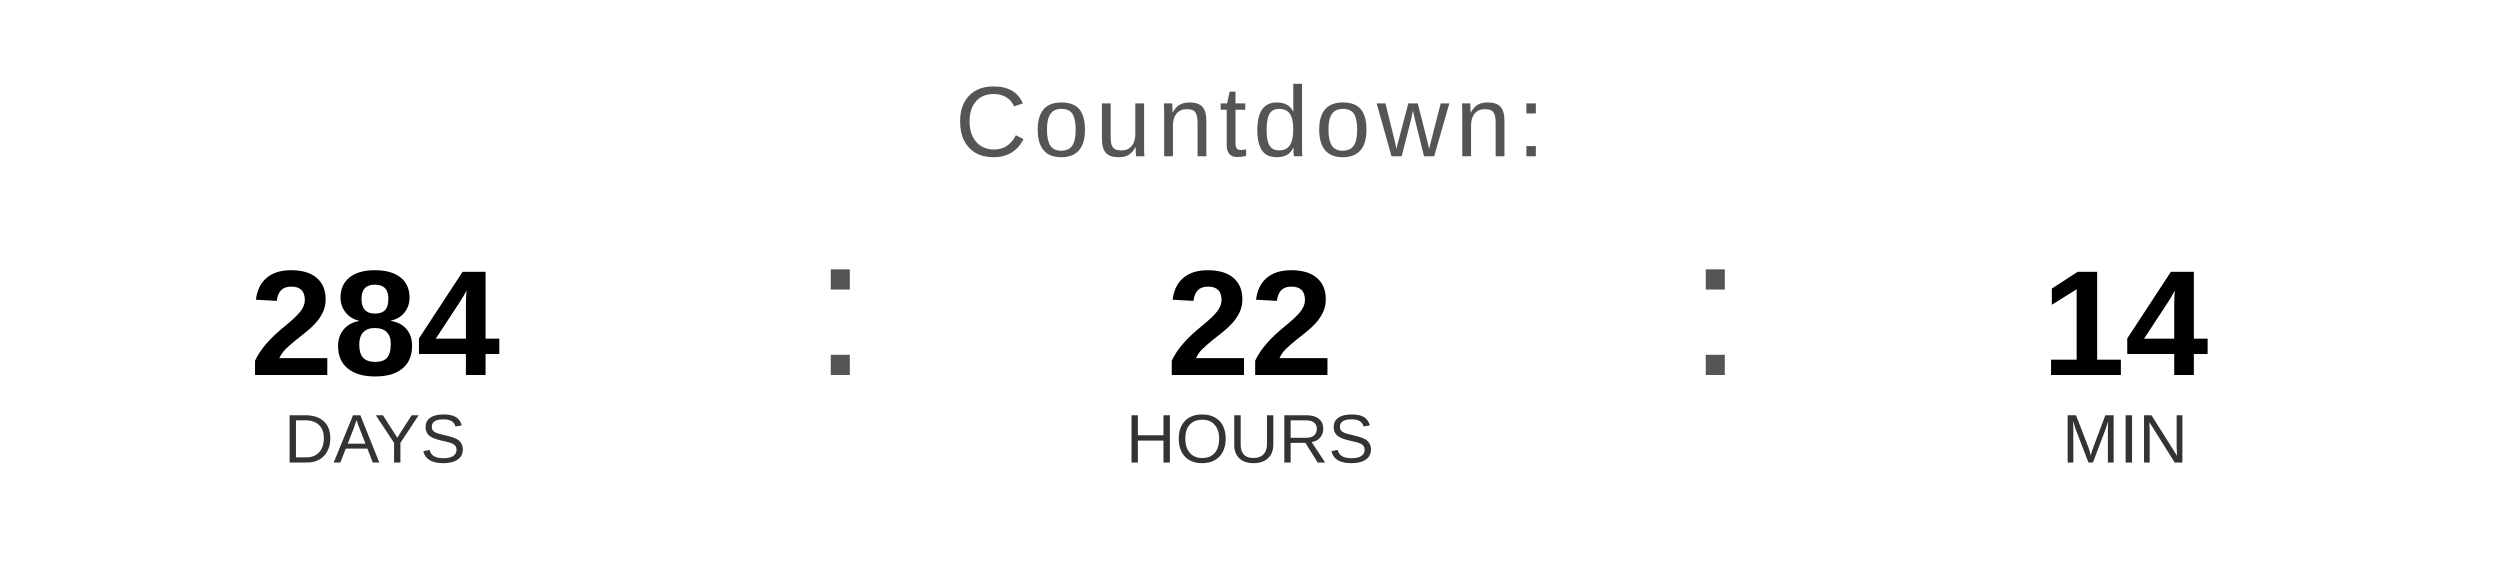
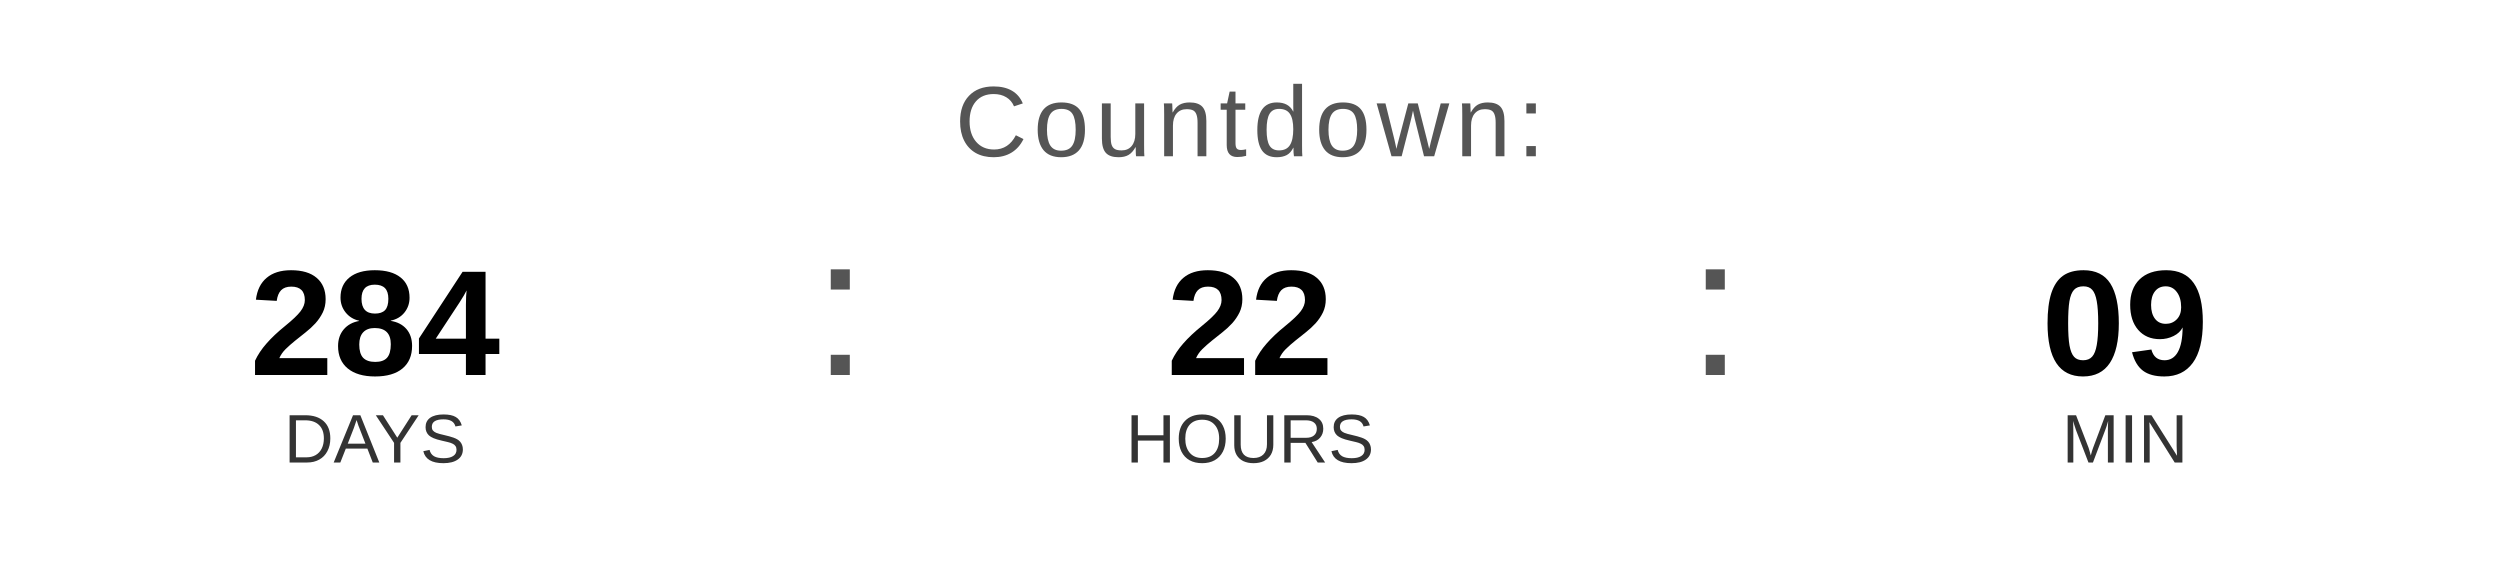
<svg xmlns="http://www.w3.org/2000/svg" width="400" height="90" viewBox="0 0 400 90">
  <text x="200" y="25" font-family="Arial, Helvetica, sans-serif" font-size="16" fill="#555555" text-anchor="middle" letter-spacing="1">
    Countdown:
  </text>
  <text x="60" y="60" font-family="Arial, Helvetica, sans-serif" font-size="24" font-weight="bold" fill="#000000" text-anchor="middle">284</text>
  <text x="60" y="74" font-family="Arial, Helvetica, sans-serif" font-size="11" fill="#333333" text-anchor="middle">DAYS</text>
  <text x="130" y="60" font-family="Arial, sans-serif" font-size="32" fill="#555555">:</text>
  <text x="200" y="60" font-family="Arial, Helvetica, sans-serif" font-size="24" font-weight="bold" fill="#000000" text-anchor="middle">22</text>
  <text x="200" y="74" font-family="Arial, Helvetica, sans-serif" font-size="11" fill="#333333" text-anchor="middle">HOURS</text>
  <text x="270" y="60" font-family="Arial, sans-serif" font-size="32" fill="#555555">:</text>
-   <text x="340" y="60" font-family="Arial, Helvetica, sans-serif" font-size="24" font-weight="bold" fill="#000000" text-anchor="middle">14</text>
+   <text x="340" y="60" font-family="Arial, Helvetica, sans-serif" font-size="24" font-weight="bold" fill="#000000" text-anchor="middle">09</text>
  <text x="340" y="74" font-family="Arial, Helvetica, sans-serif" font-size="11" fill="#333333" text-anchor="middle">MIN</text>
</svg>
